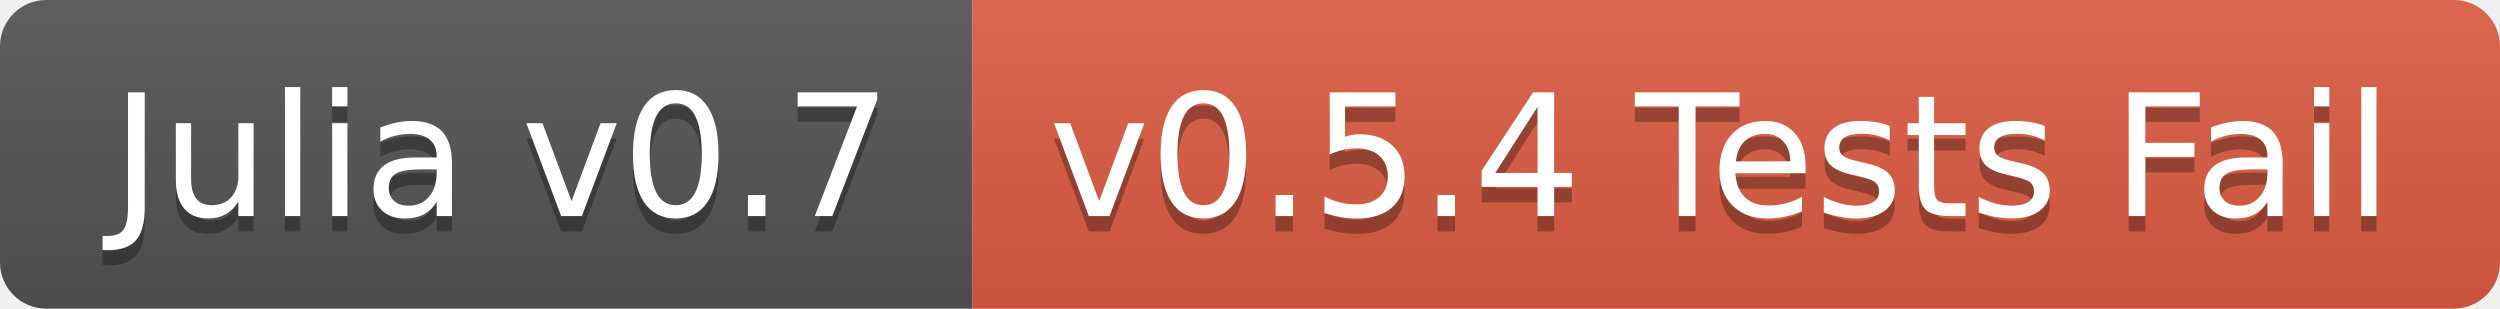
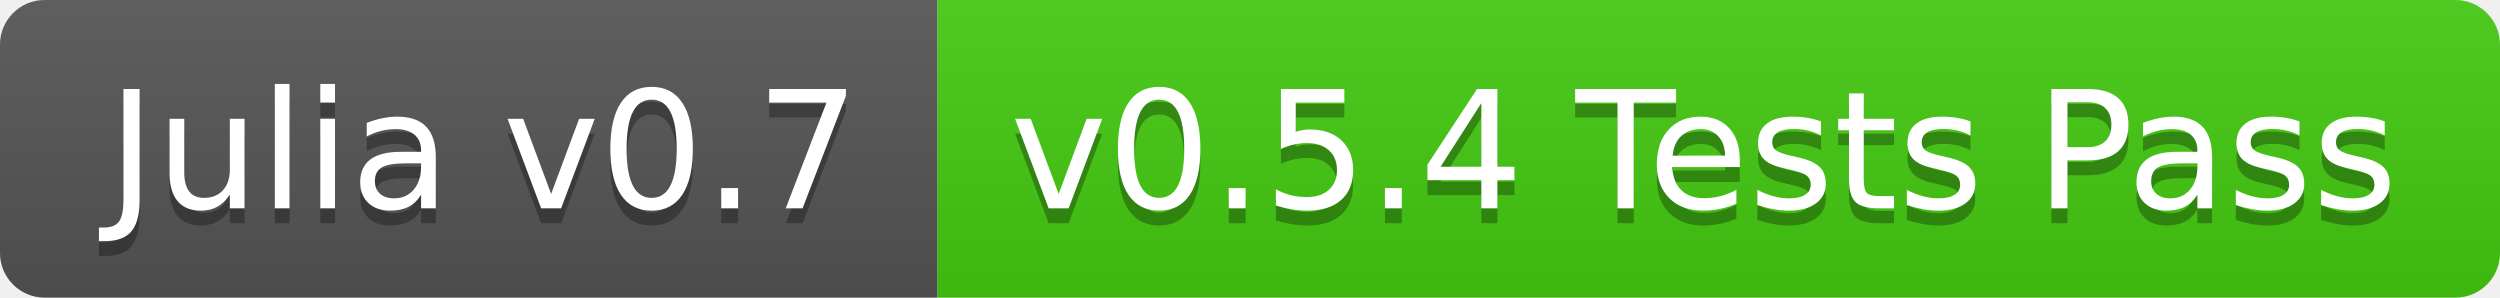
- <svg xmlns="http://www.w3.org/2000/svg" width="162" height="20">
+ <svg xmlns="http://www.w3.org/2000/svg" width="168" height="20">
  <linearGradient id="b" x2="0" y2="100%">
    <stop offset="0" stop-color="#bbb" stop-opacity=".1" />
    <stop offset="1" stop-opacity=".1" />
  </linearGradient>
  <clipPath id="a">
-     <rect width="162" height="20" rx="3" fill="#fff" />
+     <rect width="168" height="20" rx="3" fill="#fff" />
  </clipPath>
  <g clip-path="url(#a)">
    <path fill="#555" d="M0 0h63v20H0z" />
-     <path fill="#e05d44" d="M63 0h99v20H63z" />
-     <path fill="url(#b)" d="M0 0h162v20H0z" />
+     <path fill="#4c1" d="M63 0h105v20H63z" />
+     <path fill="url(#b)" d="M0 0h168v20H0z" />
  </g>
  <g fill="#fff" text-anchor="middle" font-family="DejaVu Sans,Verdana,Geneva,sans-serif" font-size="110">
    <text x="325" y="150" fill="#010101" fill-opacity=".3" transform="scale(.1)" textLength="530">Julia v0.7</text>
    <text x="325" y="140" transform="scale(.1)" textLength="530">Julia v0.7</text>
-     <text x="1115" y="150" fill="#010101" fill-opacity=".3" transform="scale(.1)" textLength="890">v0.5.4 Tests Fail</text>
-     <text x="1115" y="140" transform="scale(.1)" textLength="890">v0.5.4 Tests Fail</text>
+     <text x="1145" y="150" fill="#010101" fill-opacity=".3" transform="scale(.1)" textLength="950">v0.5.4 Tests Pass</text>
+     <text x="1145" y="140" transform="scale(.1)" textLength="950">v0.5.4 Tests Pass</text>
  </g>
</svg>
